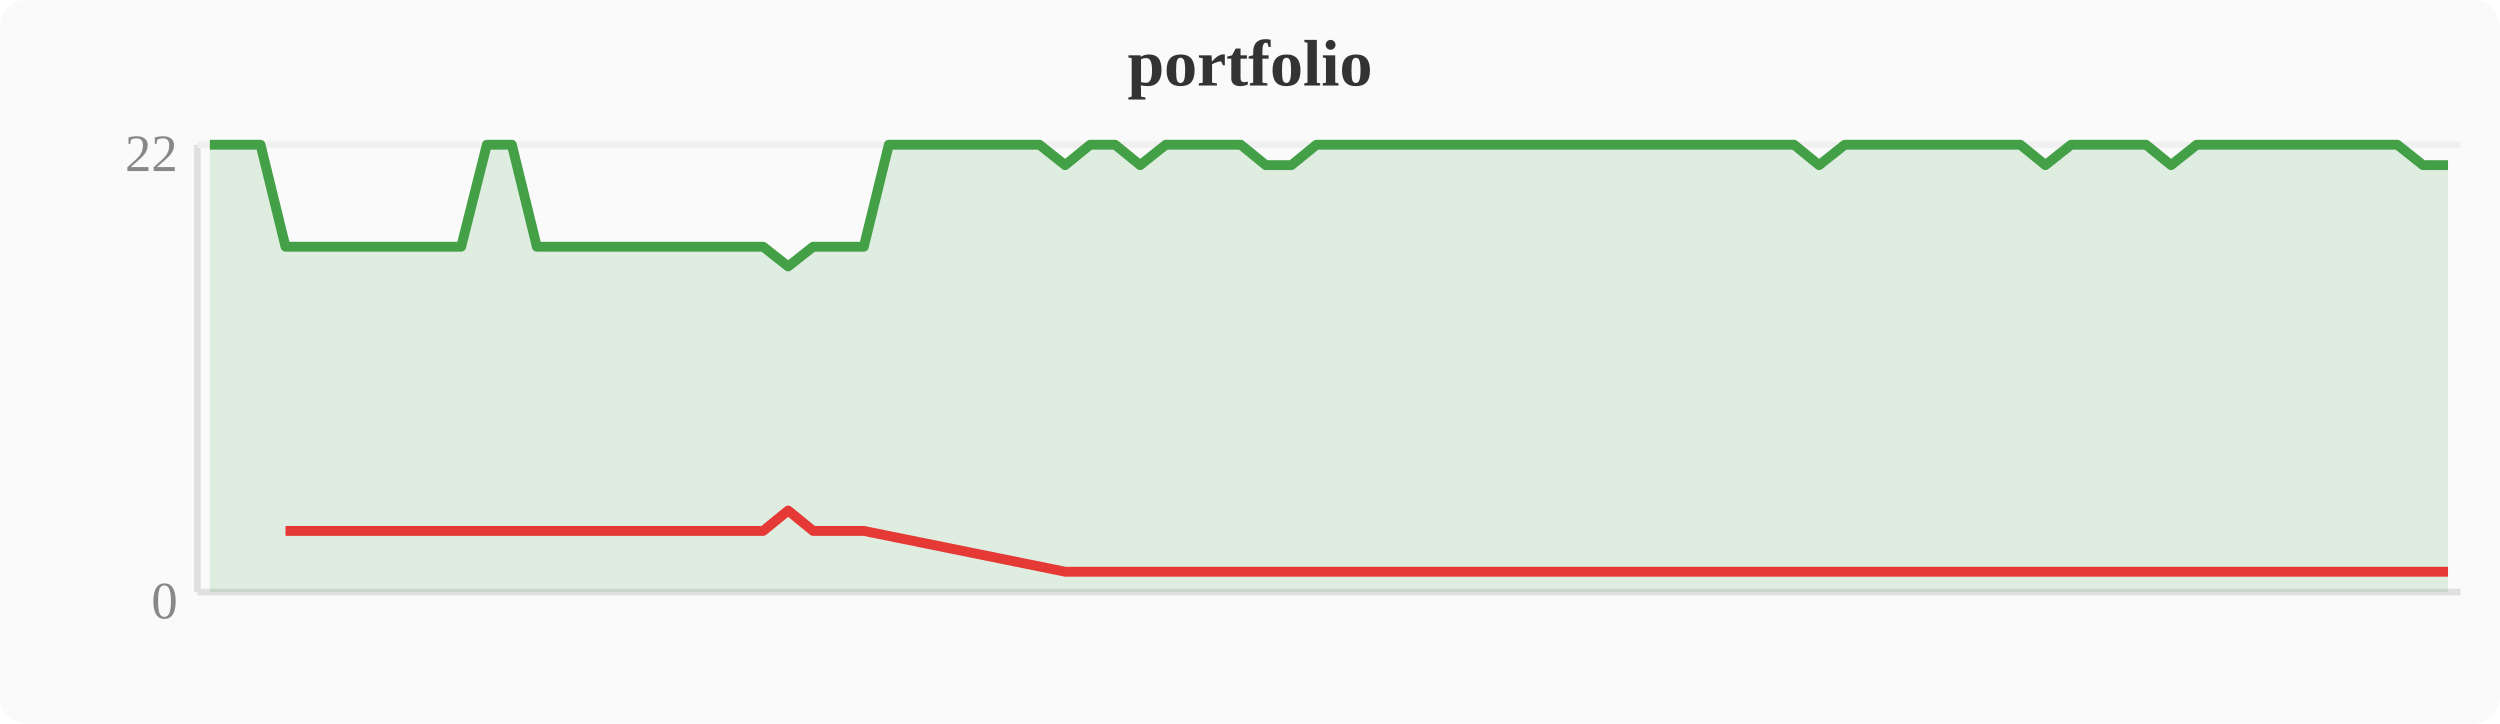
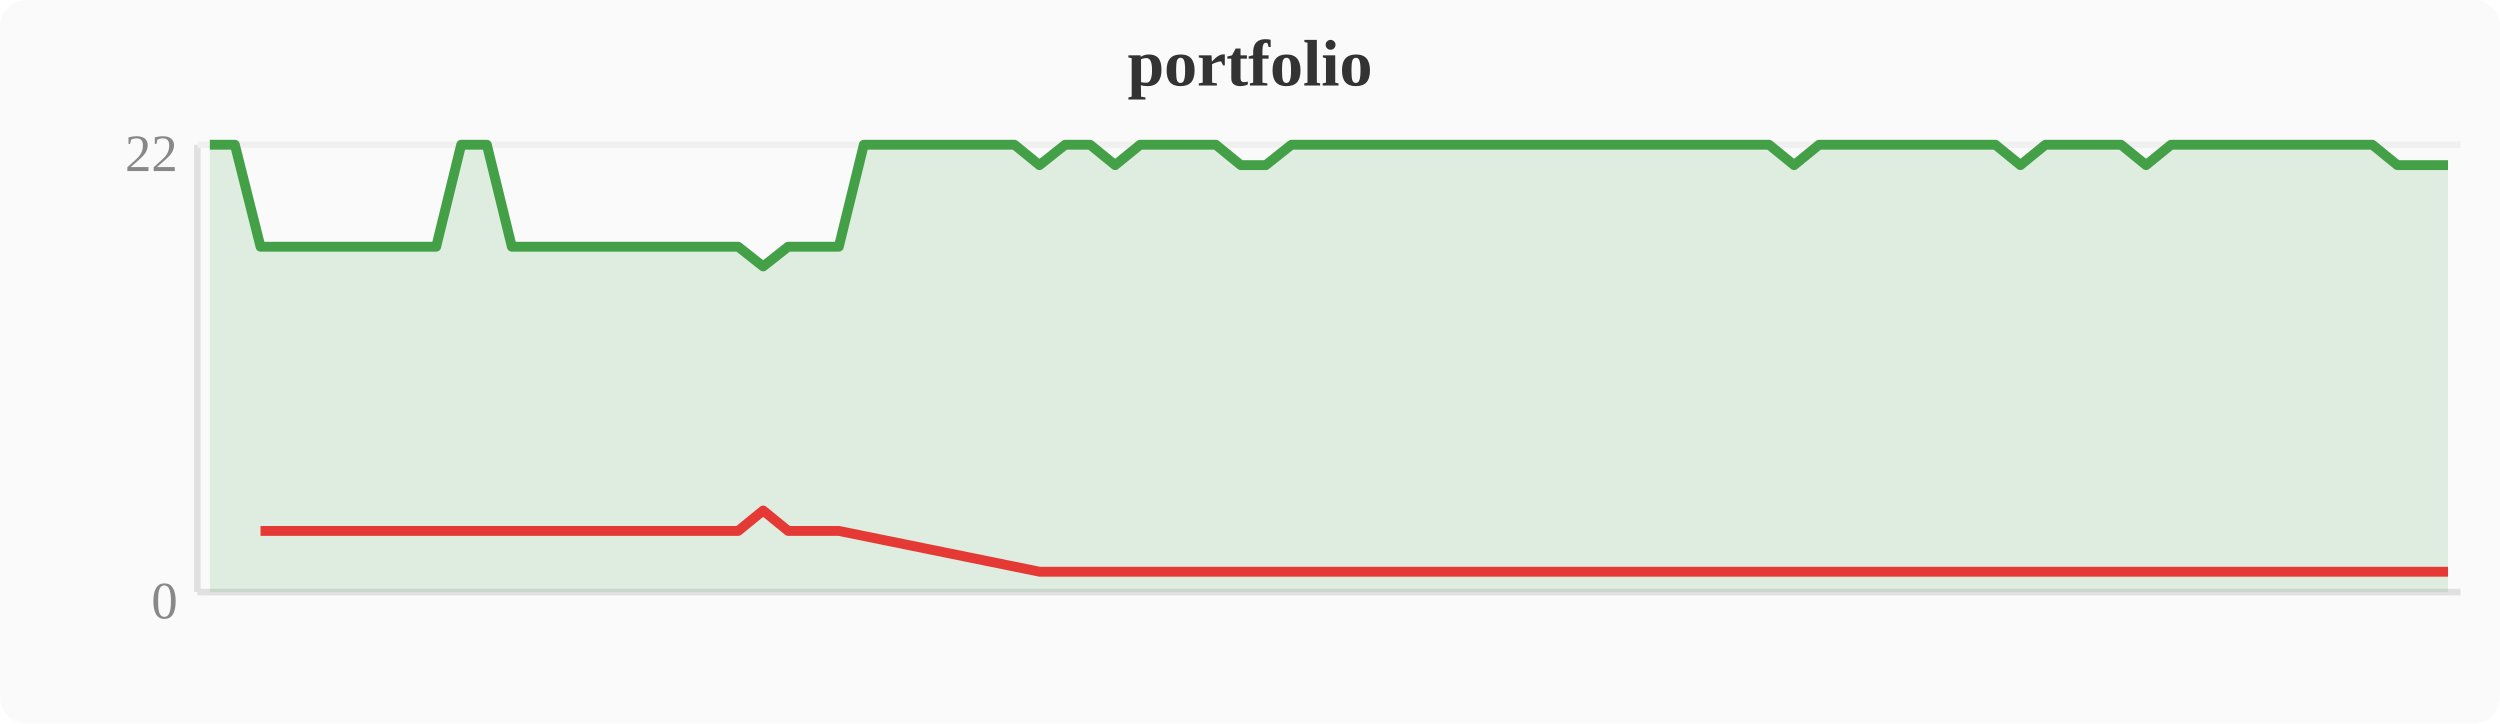
<svg xmlns="http://www.w3.org/2000/svg" width="380" height="110" viewBox="0 0 380 110">
  <rect width="380" height="110" fill="#fafafa" rx="4" />
  <text x="190" y="13" text-anchor="middle" font-size="10" font-weight="bold" fill="#333">portfolio</text>
  <line x1="30" y1="22" x2="30" y2="90" stroke="#e0e0e0" stroke-width="1" />
  <line x1="30" y1="90" x2="374" y2="90" stroke="#e0e0e0" stroke-width="1" />
  <line x1="30" y1="22" x2="374" y2="22" stroke="#f0f0f0" stroke-width="1" />
  <text x="27" y="94" text-anchor="end" font-size="8" fill="#888">0</text>
  <text x="27" y="26" text-anchor="end" font-size="8" fill="#888">22</text>
-   <polygon points="31.9,22.0 35.7,22.0 39.6,22.0 43.4,37.5 47.2,37.5 51.0,37.5 54.8,37.5 58.7,37.5 62.5,37.5 66.3,37.5 70.1,37.5 74.0,22.0 77.8,22.0 81.6,37.5 85.4,37.5 89.2,37.5 93.1,37.5 96.9,37.5 100.7,37.5 104.5,37.5 108.4,37.5 112.2,37.5 116.0,37.5 119.8,40.5 123.6,37.5 127.5,37.5 131.3,37.5 135.1,22.0 138.9,22.0 142.8,22.0 146.6,22.0 150.4,22.0 154.2,22.0 158.0,22.0 161.9,25.1 165.7,22.0 169.5,22.0 173.3,25.1 177.2,22.0 181.0,22.0 184.8,22.0 188.6,22.0 192.4,25.1 196.3,25.1 200.1,22.0 203.9,22.0 207.7,22.0 211.6,22.0 215.4,22.0 219.2,22.0 223.0,22.0 226.8,22.0 230.7,22.0 234.5,22.0 238.3,22.0 242.1,22.0 246.0,22.0 249.8,22.0 253.6,22.0 257.4,22.0 261.2,22.0 265.1,22.0 268.9,22.0 272.7,22.0 276.5,25.1 280.4,22.0 284.2,22.0 288.0,22.0 291.8,22.0 295.6,22.0 299.5,22.0 303.3,22.0 307.1,22.0 310.9,25.1 314.8,22.0 318.6,22.0 322.4,22.0 326.2,22.0 330.0,25.1 333.9,22.0 337.7,22.0 341.5,22.0 345.3,22.0 349.2,22.0 353.0,22.0 356.8,22.0 360.6,22.0 364.4,22.0 368.3,25.1 372.1,25.1 372.1,90 31.9,90" fill="#43a047" opacity="0.15" />
-   <polyline points="31.9,22.0 35.7,22.0 39.6,22.0 43.4,37.5 47.2,37.5 51.0,37.5 54.8,37.5 58.7,37.5 62.5,37.5 66.3,37.5 70.1,37.5 74.0,22.0 77.8,22.0 81.6,37.5 85.4,37.5 89.2,37.5 93.1,37.5 96.9,37.5 100.7,37.5 104.5,37.5 108.4,37.5 112.2,37.5 116.0,37.5 119.8,40.5 123.6,37.5 127.5,37.5 131.3,37.5 135.1,22.0 138.9,22.0 142.8,22.0 146.6,22.0 150.4,22.0 154.2,22.0 158.0,22.0 161.9,25.1 165.7,22.0 169.5,22.0 173.3,25.1 177.2,22.0 181.0,22.0 184.8,22.0 188.6,22.0 192.4,25.1 196.3,25.1 200.1,22.0 203.9,22.0 207.7,22.0 211.6,22.0 215.4,22.0 219.2,22.0 223.0,22.0 226.8,22.0 230.7,22.0 234.5,22.0 238.3,22.0 242.1,22.0 246.0,22.0 249.8,22.0 253.6,22.0 257.4,22.0 261.2,22.0 265.1,22.0 268.9,22.0 272.7,22.0 276.5,25.1 280.4,22.0 284.2,22.0 288.0,22.0 291.8,22.0 295.6,22.0 299.5,22.0 303.3,22.0 307.1,22.0 310.9,25.1 314.8,22.0 318.6,22.0 322.4,22.0 326.2,22.0 330.0,25.1 333.9,22.0 337.7,22.0 341.5,22.0 345.3,22.0 349.2,22.0 353.0,22.0 356.8,22.0 360.6,22.0 364.4,22.0 368.3,25.1 372.1,25.1" fill="none" stroke="#43a047" stroke-width="1.5" stroke-linejoin="round" />
-   <polyline points="43.4,80.7 47.2,80.7 51.0,80.7 54.8,80.7 58.7,80.7 62.5,80.7 66.3,80.7 70.1,80.7 81.6,80.7 85.4,80.7 89.2,80.7 93.1,80.7 96.9,80.7 100.7,80.7 104.5,80.7 108.4,80.7 112.2,80.7 116.0,80.7 119.8,77.6 123.6,80.7 127.5,80.7 131.3,80.7 161.9,86.9 173.3,86.9 192.4,86.9 196.3,86.9 276.5,86.9 310.9,86.9 330.0,86.9 368.3,86.9 372.1,86.9" fill="none" stroke="#e53935" stroke-width="1.5" stroke-linejoin="round" />
+   <polygon points="31.9,22.0 35.7,22.0 39.6,37.5 43.4,37.5 47.2,37.5 51.0,37.5 54.8,37.5 58.7,37.5 62.5,37.5 66.3,37.5 70.1,22.0 74.0,22.0 77.8,37.5 81.6,37.5 85.4,37.5 89.2,37.5 93.1,37.5 96.9,37.5 100.7,37.5 104.5,37.5 108.4,37.5 112.2,37.5 116.0,40.5 119.8,37.5 123.6,37.5 127.5,37.5 131.3,22.0 135.1,22.0 138.9,22.0 142.8,22.0 146.6,22.0 150.4,22.0 154.2,22.0 158.0,25.1 161.9,22.0 165.7,22.0 169.5,25.1 173.3,22.0 177.2,22.0 181.0,22.0 184.8,22.0 188.6,25.1 192.4,25.1 196.3,22.0 200.1,22.0 203.9,22.0 207.7,22.0 211.6,22.0 215.4,22.0 219.2,22.0 223.0,22.0 226.8,22.0 230.7,22.0 234.5,22.0 238.3,22.0 242.1,22.0 246.0,22.0 249.8,22.0 253.6,22.0 257.4,22.0 261.2,22.0 265.1,22.0 268.9,22.0 272.7,25.1 276.5,22.0 280.4,22.0 284.2,22.0 288.0,22.0 291.8,22.0 295.6,22.0 299.5,22.0 303.3,22.0 307.1,25.1 310.9,22.0 314.8,22.0 318.6,22.0 322.4,22.0 326.2,25.1 330.0,22.0 333.9,22.0 337.7,22.0 341.5,22.0 345.3,22.0 349.2,22.0 353.0,22.0 356.8,22.0 360.6,22.0 364.4,25.1 368.3,25.1 372.1,25.1 372.1,90 31.9,90" fill="#43a047" opacity="0.15" />
+   <polyline points="31.9,22.0 35.7,22.0 39.6,37.5 43.4,37.5 47.2,37.5 51.0,37.5 54.8,37.5 58.7,37.5 62.5,37.5 66.3,37.5 70.1,22.0 74.0,22.0 77.8,37.5 81.6,37.5 85.4,37.5 89.2,37.5 93.1,37.5 96.9,37.5 100.7,37.5 104.5,37.5 108.4,37.5 112.2,37.5 116.0,40.5 119.8,37.5 123.6,37.5 127.5,37.5 131.3,22.0 135.1,22.0 138.9,22.0 142.8,22.0 146.6,22.0 150.4,22.0 154.2,22.0 158.0,25.1 161.9,22.0 165.7,22.0 169.5,25.1 173.3,22.0 177.2,22.0 181.0,22.0 184.8,22.0 188.6,25.1 192.4,25.1 196.3,22.0 200.1,22.0 203.9,22.0 207.7,22.0 211.6,22.0 215.4,22.0 219.2,22.0 223.0,22.0 226.8,22.0 230.7,22.0 234.5,22.0 238.3,22.0 242.1,22.0 246.0,22.0 249.8,22.0 253.6,22.0 257.4,22.0 261.2,22.0 265.1,22.0 268.9,22.0 272.7,25.1 276.5,22.0 280.4,22.0 284.2,22.0 288.0,22.0 291.8,22.0 295.6,22.0 299.5,22.0 303.3,22.0 307.1,25.1 310.9,22.0 314.8,22.0 318.6,22.0 322.4,22.0 326.2,25.1 330.0,22.0 333.9,22.0 337.7,22.0 341.5,22.0 345.3,22.0 349.2,22.0 353.0,22.0 356.8,22.0 360.6,22.0 364.4,25.1 368.3,25.1 372.1,25.1" fill="none" stroke="#43a047" stroke-width="1.5" stroke-linejoin="round" />
+   <polyline points="39.6,80.7 43.4,80.7 47.2,80.7 51.0,80.7 54.8,80.7 58.7,80.7 62.5,80.7 66.3,80.7 77.8,80.7 81.6,80.7 85.4,80.7 89.2,80.7 93.1,80.7 96.9,80.7 100.7,80.7 104.5,80.7 108.4,80.7 112.2,80.7 116.0,77.6 119.8,80.7 123.6,80.7 127.5,80.7 158.0,86.9 169.5,86.9 188.6,86.9 192.4,86.9 272.7,86.9 307.1,86.9 326.2,86.9 364.4,86.9 368.3,86.9 372.1,86.9" fill="none" stroke="#e53935" stroke-width="1.5" stroke-linejoin="round" />
</svg>
